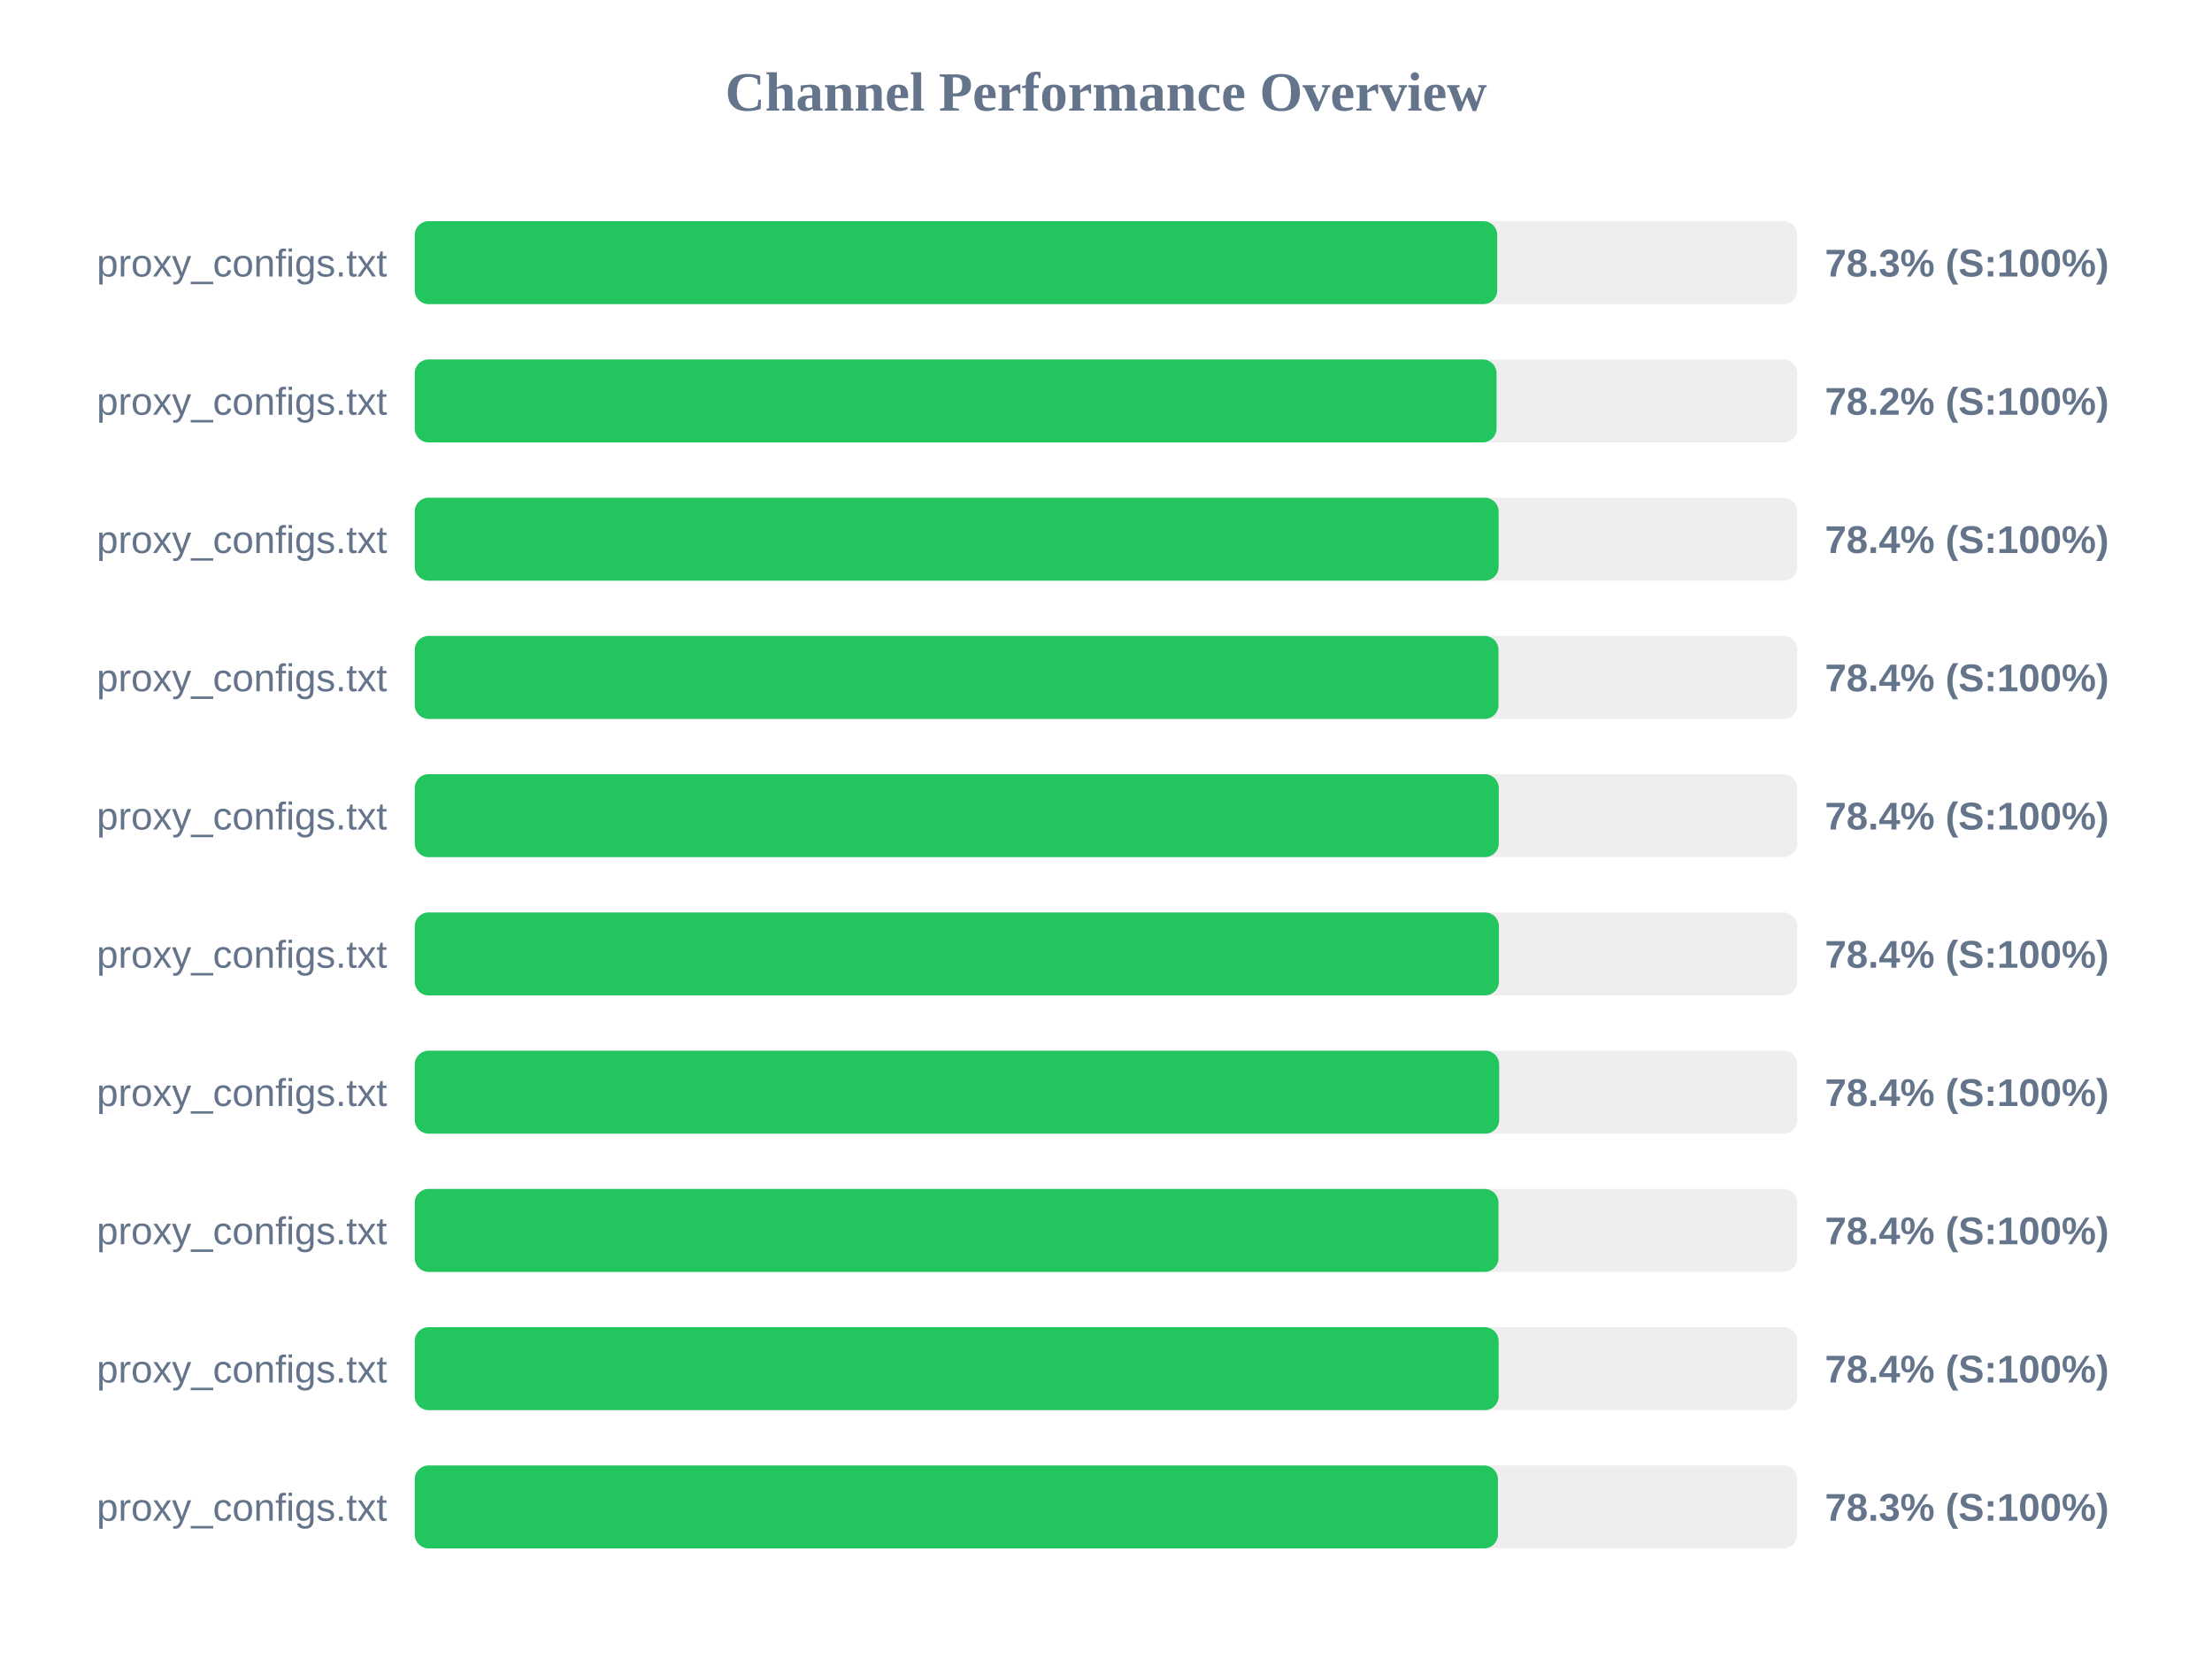
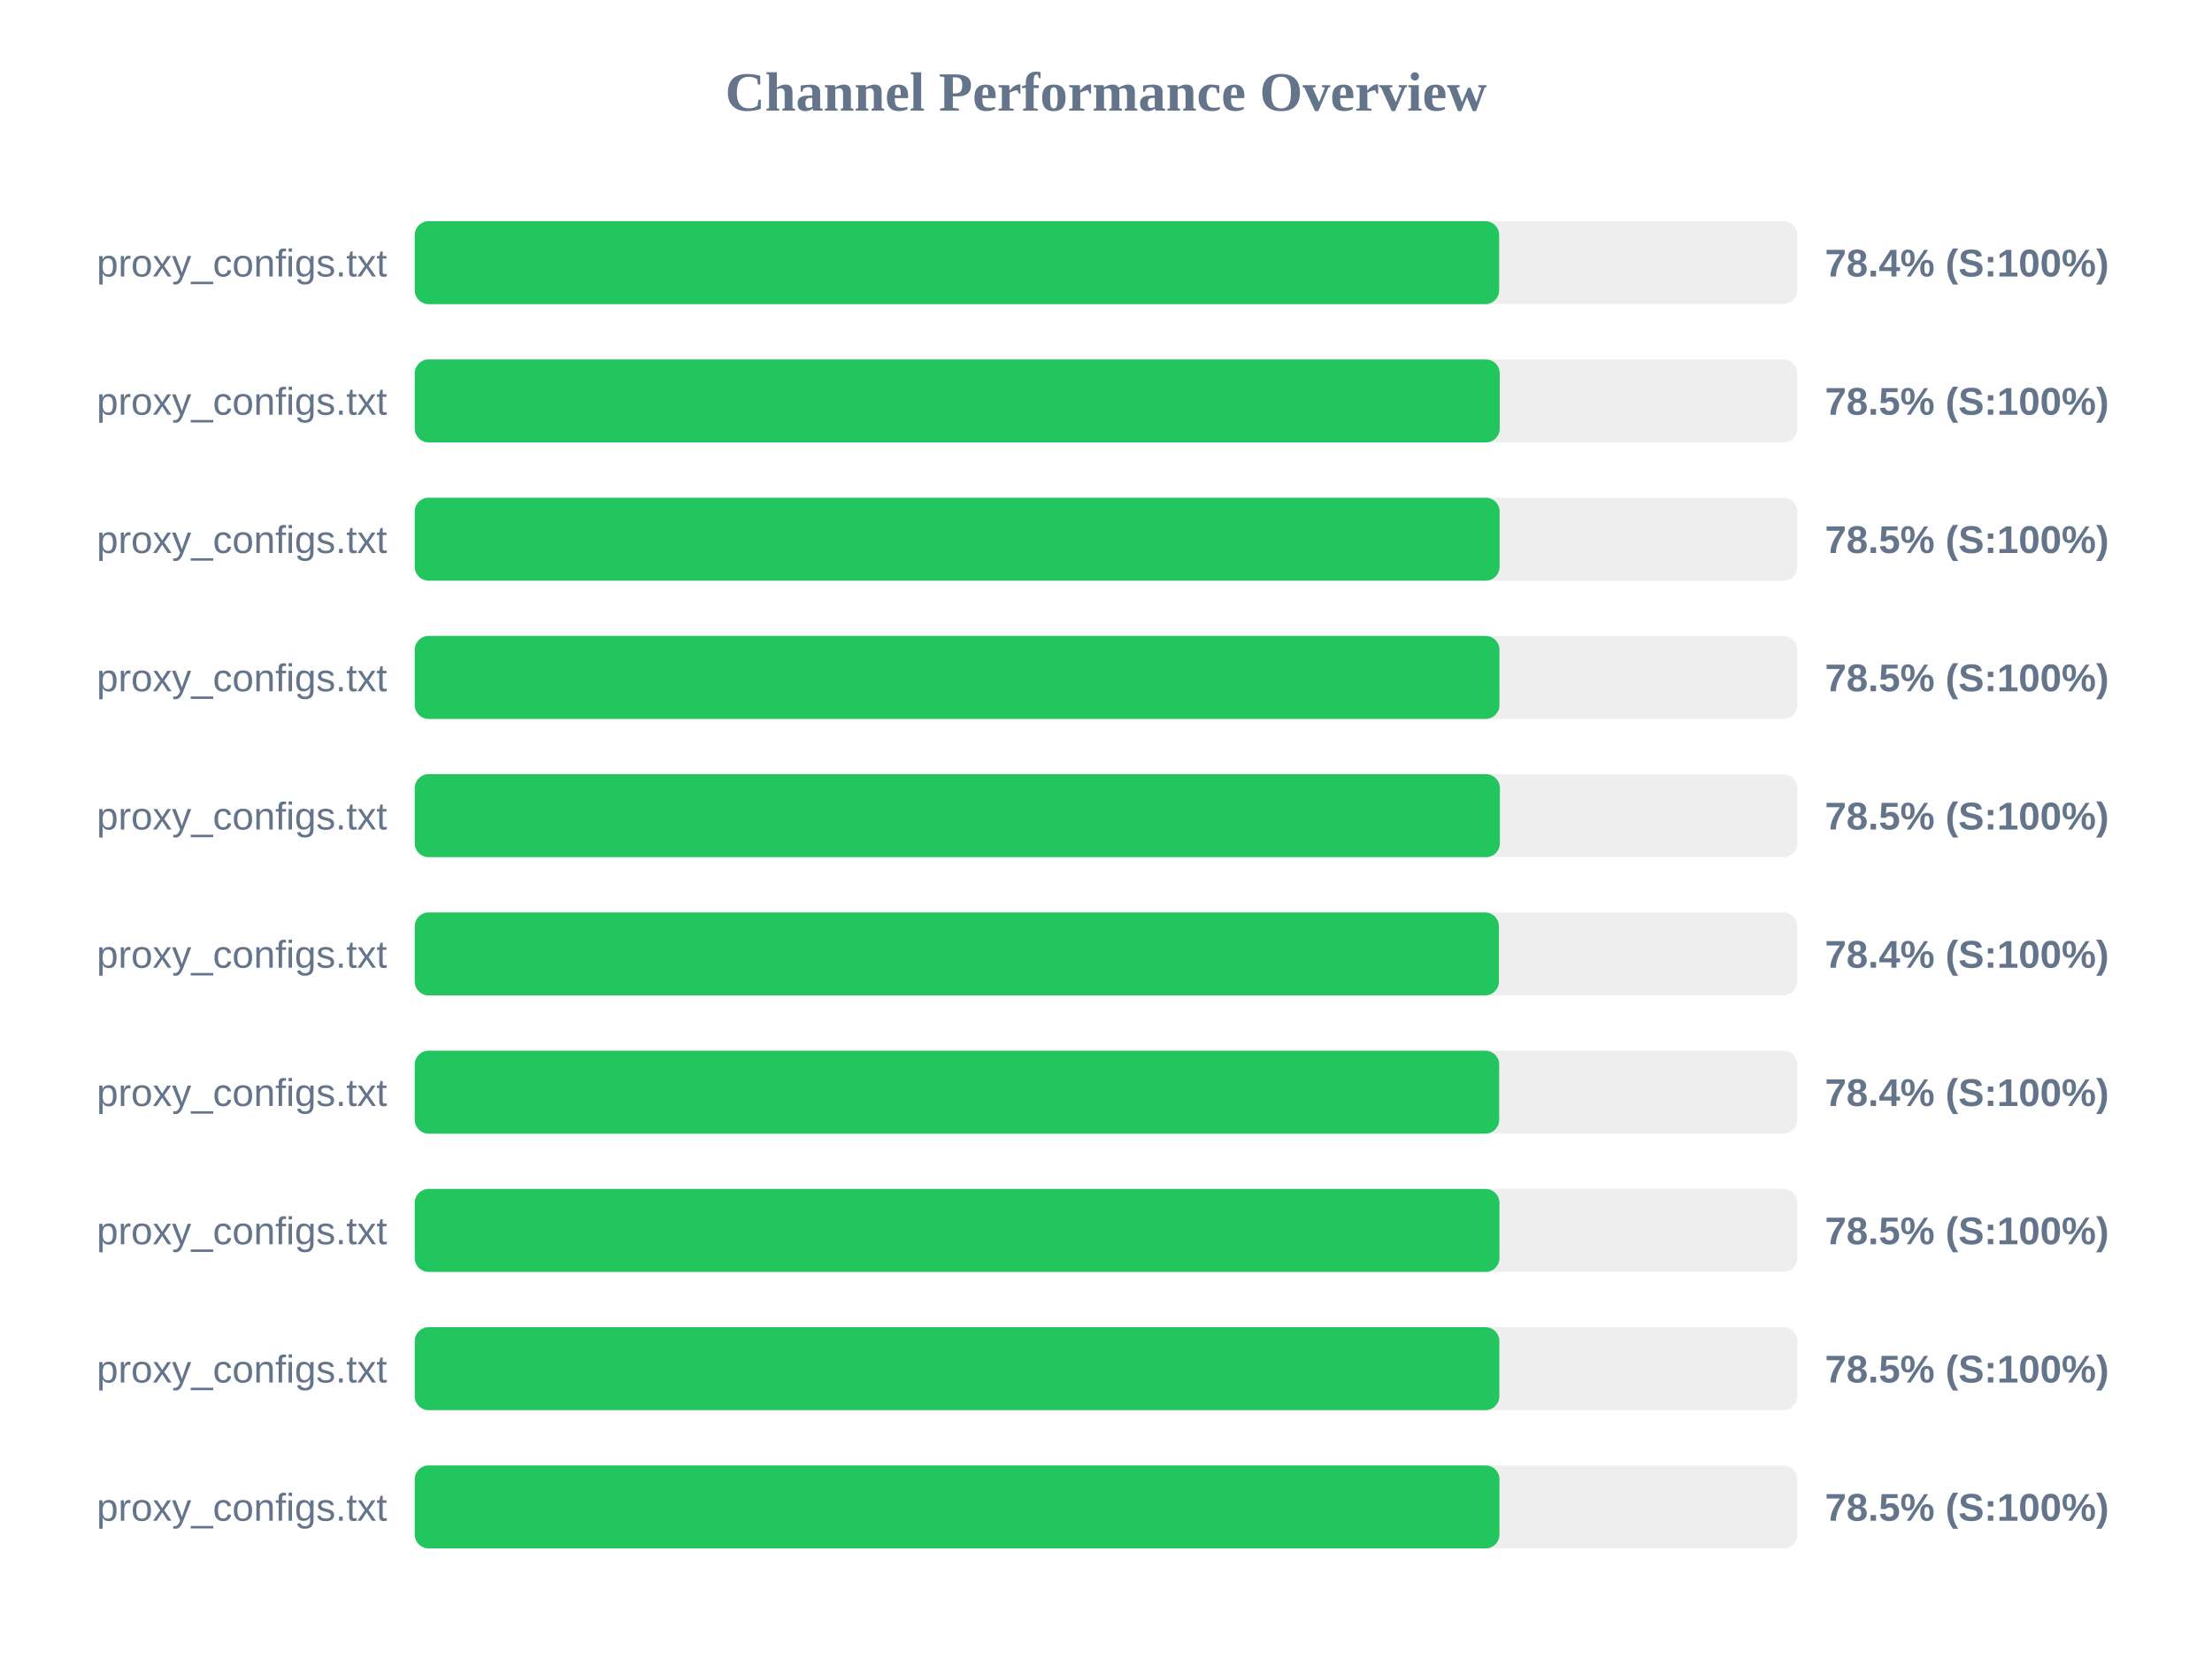
<svg xmlns="http://www.w3.org/2000/svg" width="800" height="600" version="1.1">
  <style>
        .row { font: 14px Arial; fill: #64748b; }
        .score { font: bold 14px Arial; fill: #64748b; }
    </style>
  <text x="400" y="40" text-anchor="middle" font-size="20px" font-weight="bold" fill="#64748b">Channel Performance Overview</text>
  <rect x="150" y="80" width="500" height="30" fill="#eee" rx="5" />
-   <rect x="150" y="80" width="391.5" height="30" fill="#22c55e" rx="5" />
+   <rect x="150" y="80" width="392.2" height="30" fill="#22c55e" rx="5" />
  <text x="140" y="100" text-anchor="end" class="row">proxy_configs.txt</text>
-   <text x="660" y="100" text-anchor="start" class="score">78.3% (S:100%)</text>
+   <text x="660" y="100" text-anchor="start" class="score">78.4% (S:100%)</text>
  <rect x="150" y="130" width="500" height="30" fill="#eee" rx="5" />
-   <rect x="150" y="130" width="391.25" height="30" fill="#22c55e" rx="5" />
+   <rect x="150" y="130" width="392.4" height="30" fill="#22c55e" rx="5" />
  <text x="140" y="150" text-anchor="end" class="row">proxy_configs.txt</text>
-   <text x="660" y="150" text-anchor="start" class="score">78.2% (S:100%)</text>
+   <text x="660" y="150" text-anchor="start" class="score">78.5% (S:100%)</text>
  <rect x="150" y="180" width="500" height="30" fill="#eee" rx="5" />
-   <rect x="150" y="180" width="392.0" height="30" fill="#22c55e" rx="5" />
+   <rect x="150" y="180" width="392.35" height="30" fill="#22c55e" rx="5" />
  <text x="140" y="200" text-anchor="end" class="row">proxy_configs.txt</text>
-   <text x="660" y="200" text-anchor="start" class="score">78.4% (S:100%)</text>
+   <text x="660" y="200" text-anchor="start" class="score">78.5% (S:100%)</text>
  <rect x="150" y="230" width="500" height="30" fill="#eee" rx="5" />
-   <rect x="150" y="230" width="391.95" height="30" fill="#22c55e" rx="5" />
+   <rect x="150" y="230" width="392.3" height="30" fill="#22c55e" rx="5" />
  <text x="140" y="250" text-anchor="end" class="row">proxy_configs.txt</text>
-   <text x="660" y="250" text-anchor="start" class="score">78.4% (S:100%)</text>
+   <text x="660" y="250" text-anchor="start" class="score">78.5% (S:100%)</text>
  <rect x="150" y="280" width="500" height="30" fill="#eee" rx="5" />
-   <rect x="150" y="280" width="392.05" height="30" fill="#22c55e" rx="5" />
+   <rect x="150" y="280" width="392.45" height="30" fill="#22c55e" rx="5" />
  <text x="140" y="300" text-anchor="end" class="row">proxy_configs.txt</text>
-   <text x="660" y="300" text-anchor="start" class="score">78.4% (S:100%)</text>
+   <text x="660" y="300" text-anchor="start" class="score">78.5% (S:100%)</text>
  <rect x="150" y="330" width="500" height="30" fill="#eee" rx="5" />
  <rect x="150" y="330" width="392.1" height="30" fill="#22c55e" rx="5" />
  <text x="140" y="350" text-anchor="end" class="row">proxy_configs.txt</text>
  <text x="660" y="350" text-anchor="start" class="score">78.4% (S:100%)</text>
  <rect x="150" y="380" width="500" height="30" fill="#eee" rx="5" />
  <rect x="150" y="380" width="392.2" height="30" fill="#22c55e" rx="5" />
  <text x="140" y="400" text-anchor="end" class="row">proxy_configs.txt</text>
  <text x="660" y="400" text-anchor="start" class="score">78.4% (S:100%)</text>
  <rect x="150" y="430" width="500" height="30" fill="#eee" rx="5" />
-   <rect x="150" y="430" width="391.95" height="30" fill="#22c55e" rx="5" />
+   <rect x="150" y="430" width="392.3" height="30" fill="#22c55e" rx="5" />
  <text x="140" y="450" text-anchor="end" class="row">proxy_configs.txt</text>
-   <text x="660" y="450" text-anchor="start" class="score">78.4% (S:100%)</text>
+   <text x="660" y="450" text-anchor="start" class="score">78.5% (S:100%)</text>
  <rect x="150" y="480" width="500" height="30" fill="#eee" rx="5" />
-   <rect x="150" y="480" width="392.0" height="30" fill="#22c55e" rx="5" />
+   <rect x="150" y="480" width="392.25" height="30" fill="#22c55e" rx="5" />
  <text x="140" y="500" text-anchor="end" class="row">proxy_configs.txt</text>
-   <text x="660" y="500" text-anchor="start" class="score">78.4% (S:100%)</text>
+   <text x="660" y="500" text-anchor="start" class="score">78.5% (S:100%)</text>
  <rect x="150" y="530" width="500" height="30" fill="#eee" rx="5" />
-   <rect x="150" y="530" width="391.75" height="30" fill="#22c55e" rx="5" />
+   <rect x="150" y="530" width="392.3" height="30" fill="#22c55e" rx="5" />
  <text x="140" y="550" text-anchor="end" class="row">proxy_configs.txt</text>
-   <text x="660" y="550" text-anchor="start" class="score">78.3% (S:100%)</text>
+   <text x="660" y="550" text-anchor="start" class="score">78.5% (S:100%)</text>
</svg>
